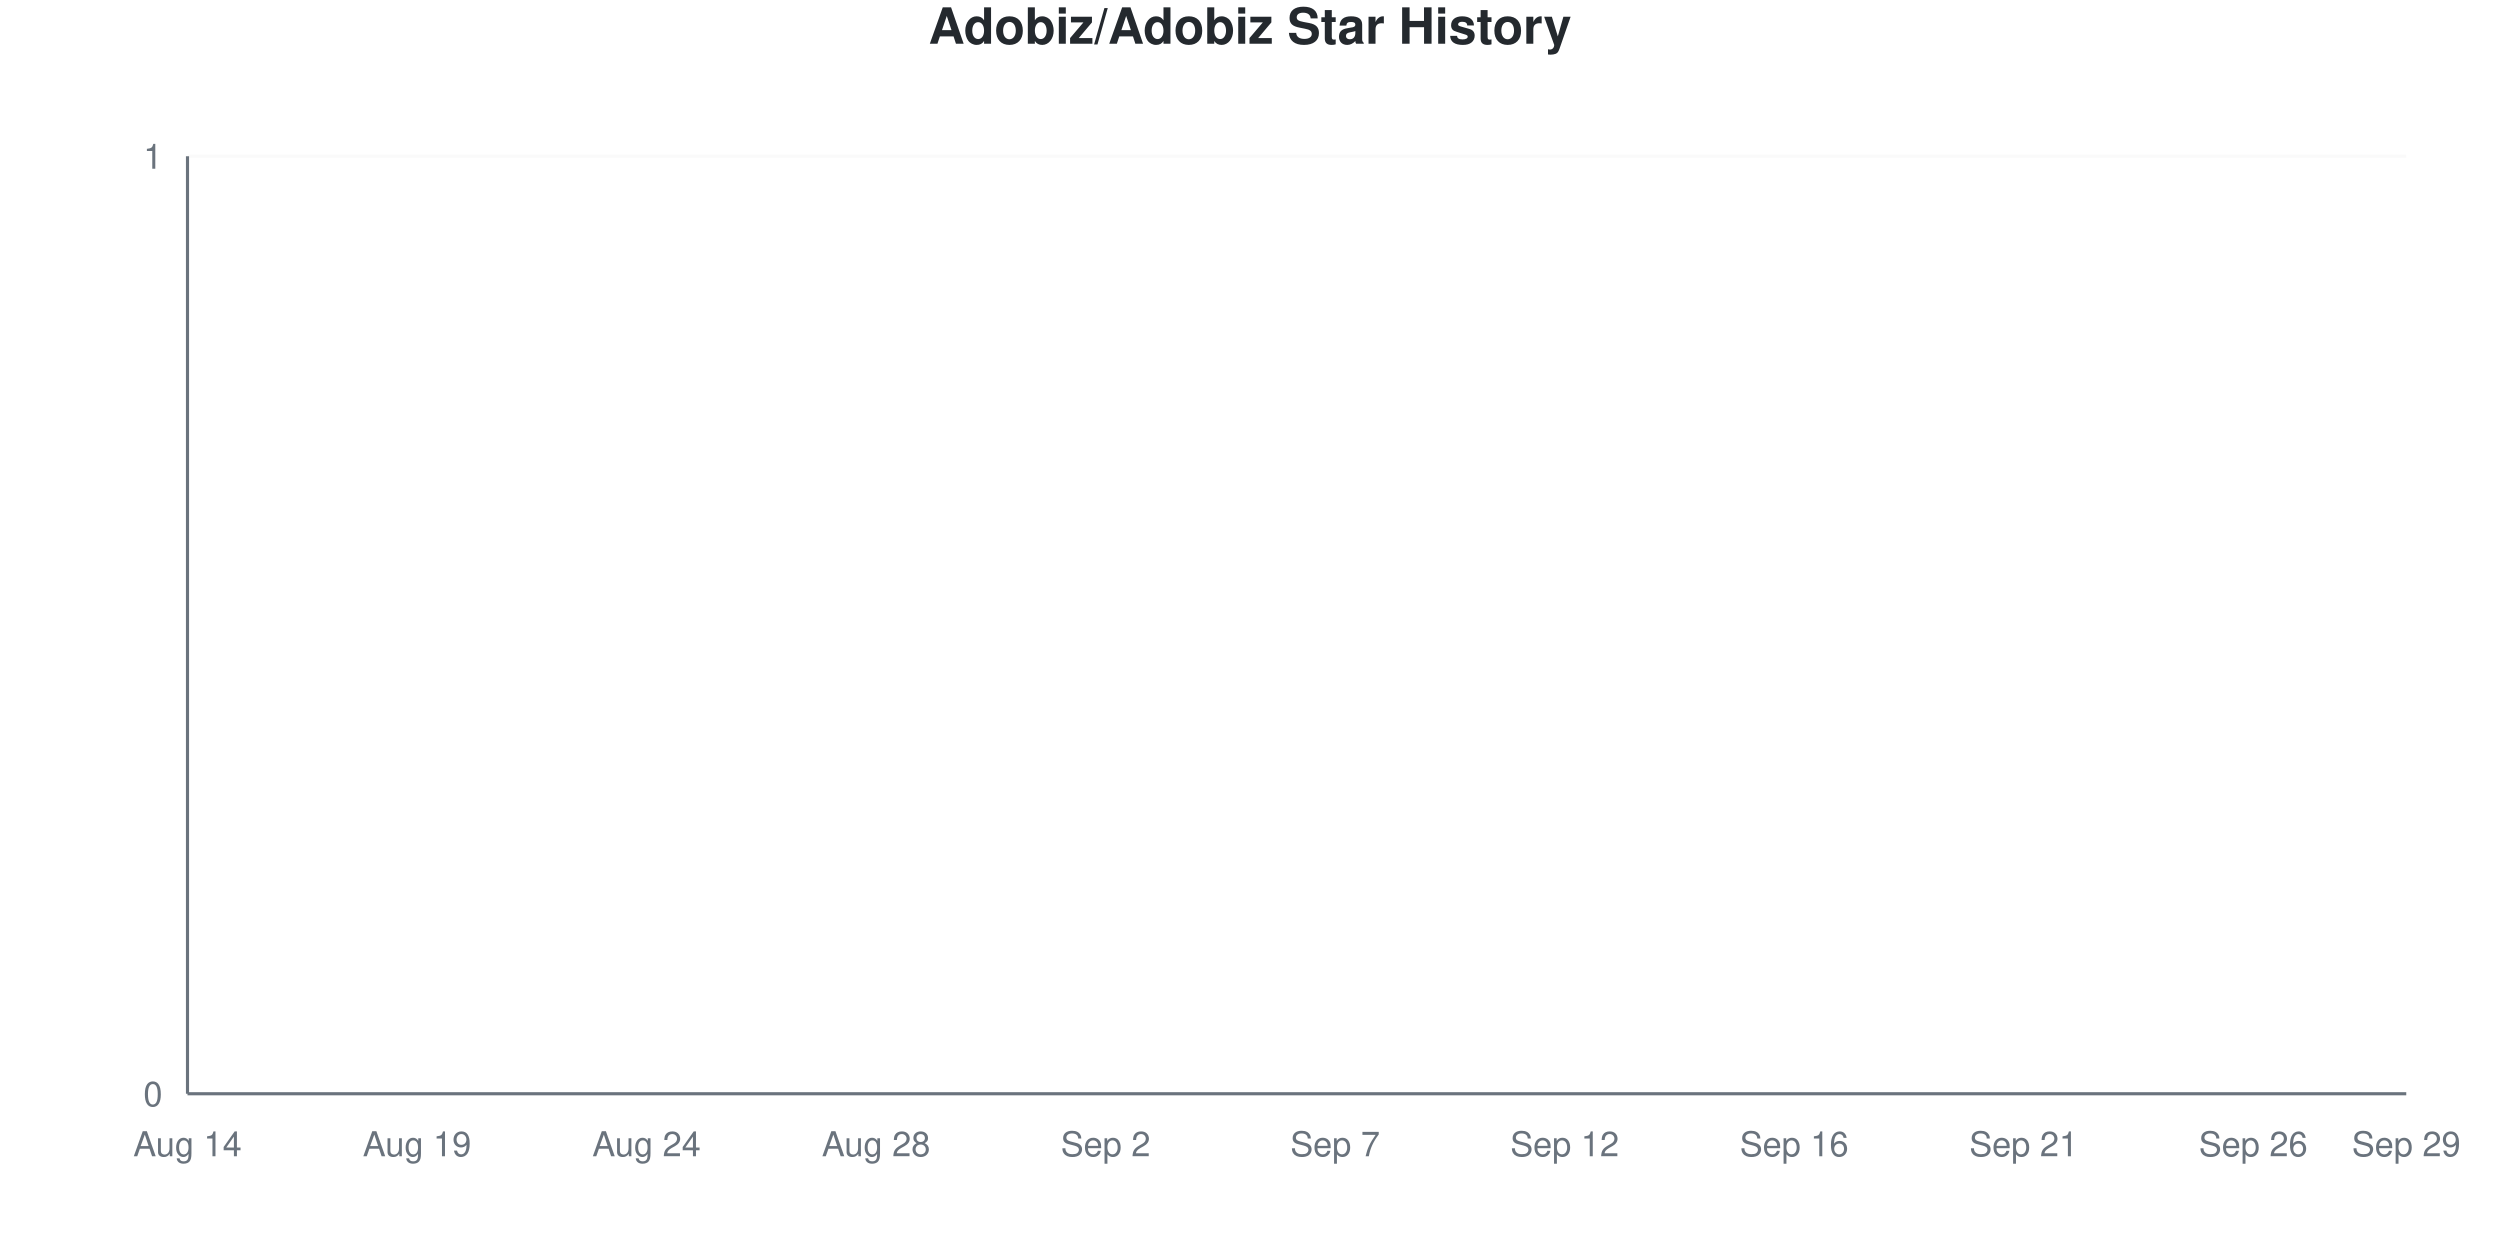
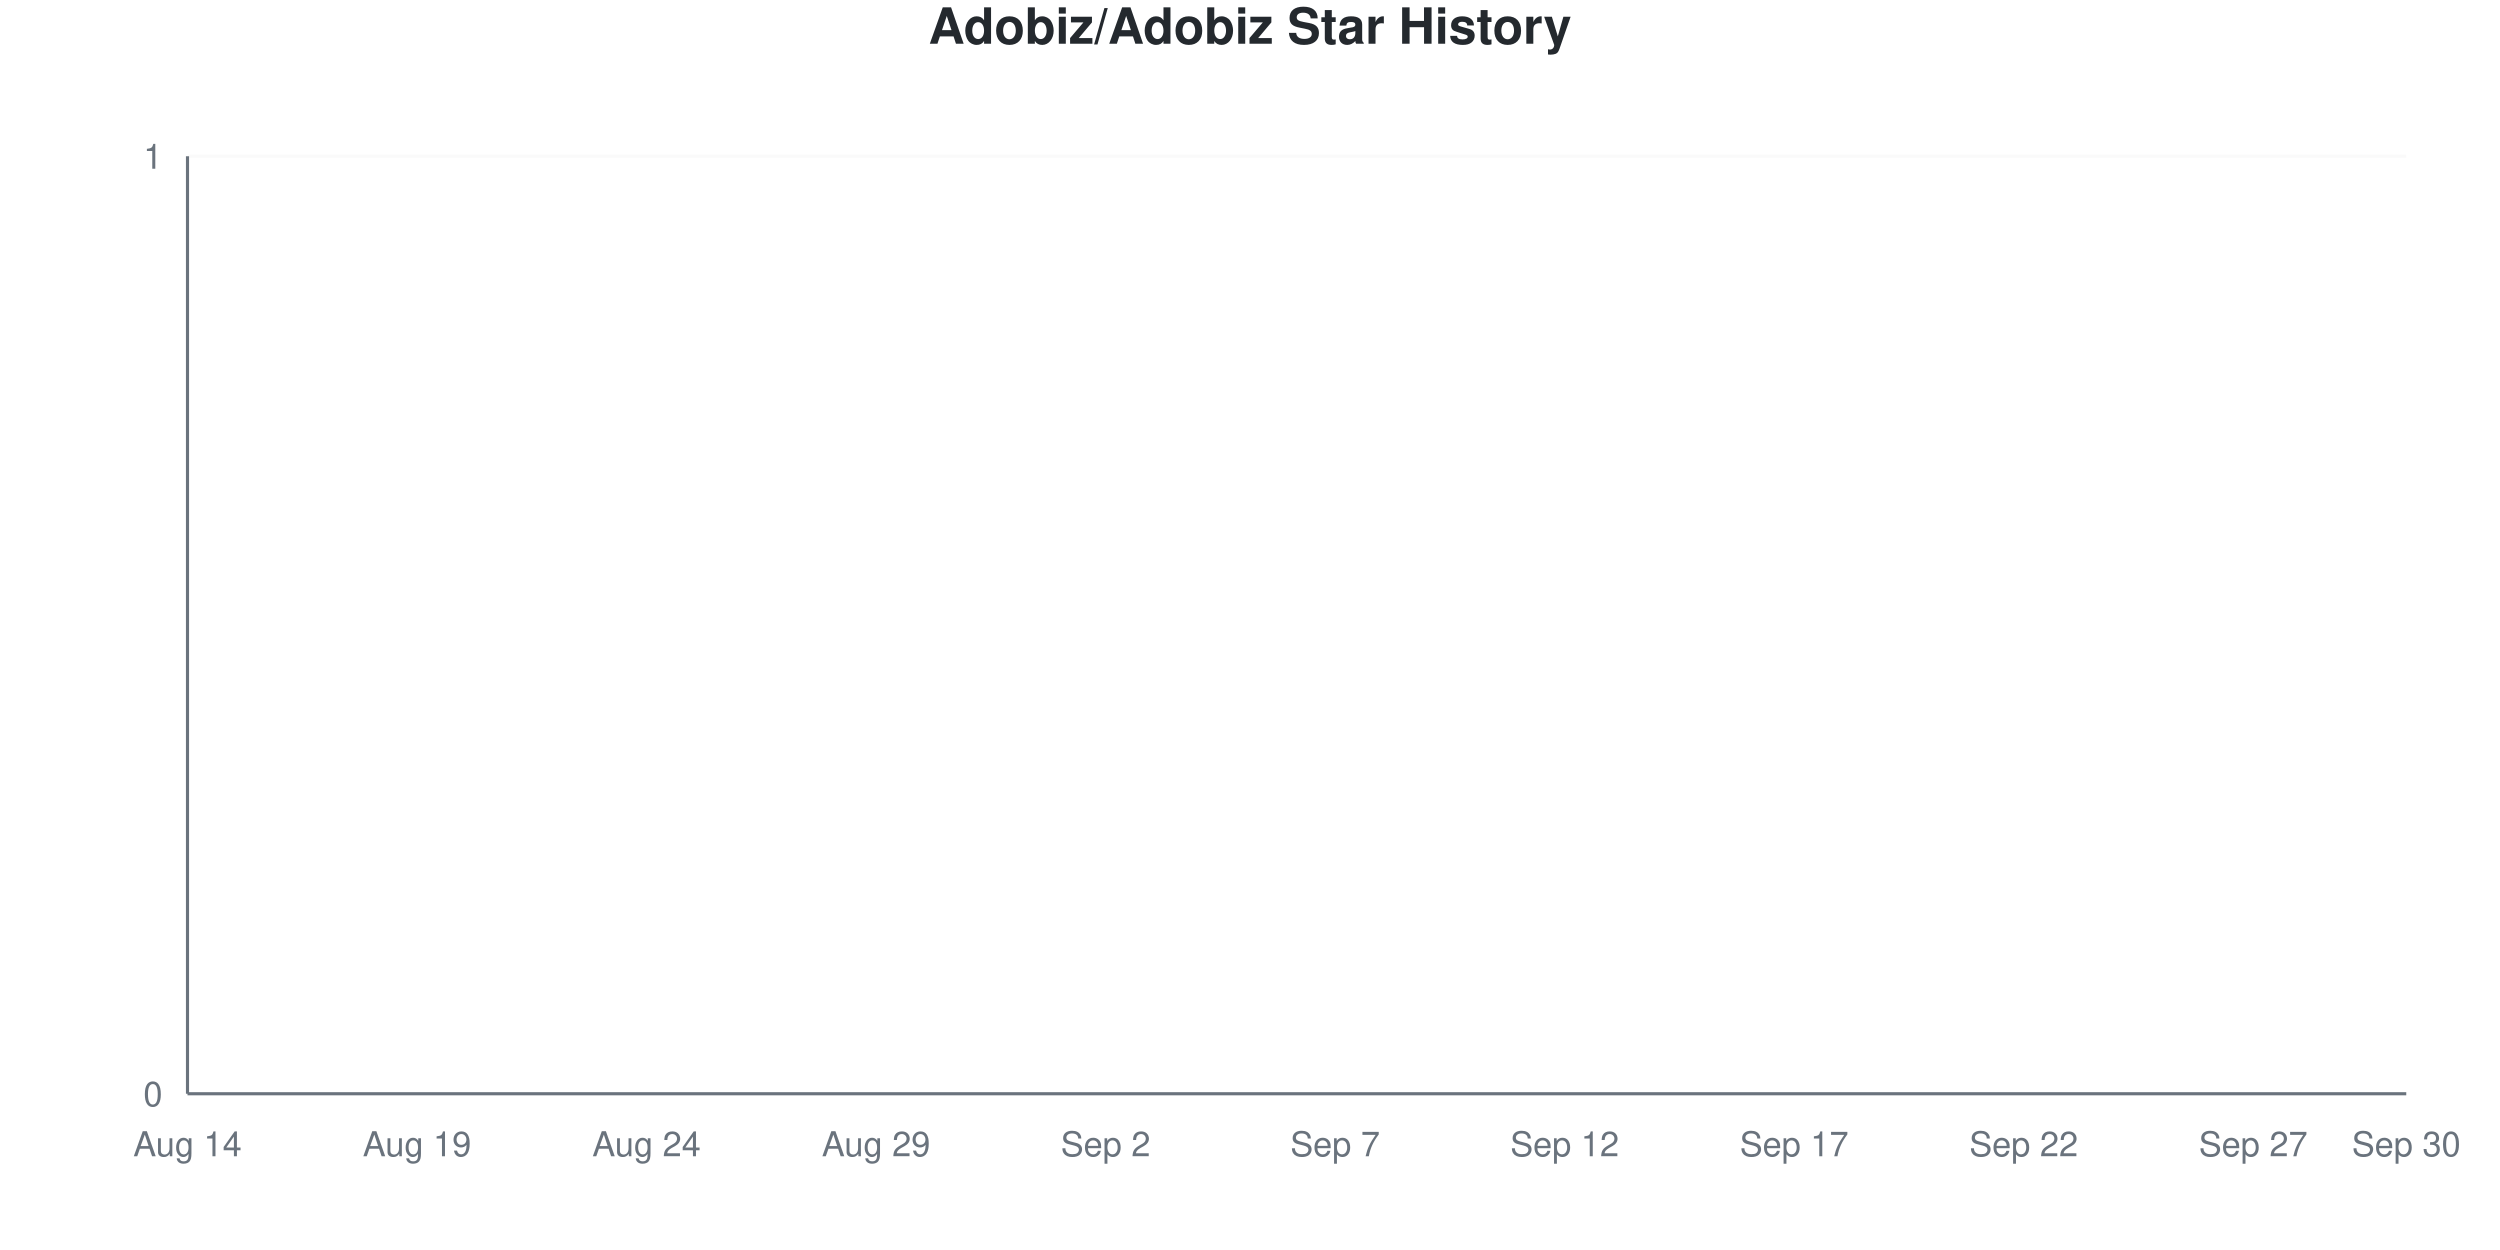
<svg xmlns="http://www.w3.org/2000/svg" viewBox="0 0 800 400" width="800" height="400">
  <style>
    @keyframes drawLine {
      to { stroke-dashoffset: 0; }
    }
    @keyframes fadeInPoint {
      from { opacity: 0; }
      to { opacity: 1; }
    }
    .data-line-0 {
      stroke-dasharray: 1065;
      stroke-dashoffset: 1065;
      animation: drawLine 2s ease-out forwards;
    }
    .data-point {
      opacity: 0;
      animation: fadeInPoint 0.5s ease-out forwards;
    }
    .chart-bg { fill: #fff; }
    .chart-text { fill: #24292e; }
    .chart-muted { fill: #6a737d; }
    .chart-grid { stroke: #eee; }
    .chart-axis { stroke: #6a737d; }
    @media (prefers-color-scheme: dark) {
      .chart-bg { fill: #0d1117; }
      .chart-text { fill: #e6edf3; }
      .chart-muted { fill: #8b949e; }
      .chart-grid { stroke: #21262d; }
      .chart-axis { stroke: #8b949e; }
    }
  </style>
  <rect width="800" height="400" class="chart-bg" />
  <text x="400" y="14" text-anchor="middle" class="chart-text" font-size="16" font-weight="bold" font-family="-apple-system, BlinkMacSystemFont, 'Segoe UI', Helvetica, Arial, sans-serif">Adobiz/Adobiz Star History</text>
  <g class="grid">
    <line x1="60" y1="350" x2="770" y2="350" class="chart-grid" stroke-opacity="0.3" />
    <text x="52" y="354" text-anchor="end" class="chart-muted" font-size="11" font-family="-apple-system, BlinkMacSystemFont, 'Segoe UI', Helvetica, Arial, sans-serif">0</text>
    <line x1="60" y1="50" x2="770" y2="50" class="chart-grid" stroke-opacity="0.3" />
    <text x="52" y="54" text-anchor="end" class="chart-muted" font-size="11" font-family="-apple-system, BlinkMacSystemFont, 'Segoe UI', Helvetica, Arial, sans-serif">1</text>
  </g>
  <g class="milestones">
    
  </g>
  <g class="x-axis">
    <text x="60" y="370" text-anchor="middle" class="chart-muted" font-size="11" font-family="-apple-system, BlinkMacSystemFont, 'Segoe UI', Helvetica, Arial, sans-serif">Aug 14</text>
    <text x="133.448" y="370" text-anchor="middle" class="chart-muted" font-size="11" font-family="-apple-system, BlinkMacSystemFont, 'Segoe UI', Helvetica, Arial, sans-serif">Aug 19</text>
    <text x="206.897" y="370" text-anchor="middle" class="chart-muted" font-size="11" font-family="-apple-system, BlinkMacSystemFont, 'Segoe UI', Helvetica, Arial, sans-serif">Aug 24</text>
-     <text x="280.345" y="370" text-anchor="middle" class="chart-muted" font-size="11" font-family="-apple-system, BlinkMacSystemFont, 'Segoe UI', Helvetica, Arial, sans-serif">Aug 28</text>
+     <text x="280.345" y="370" text-anchor="middle" class="chart-muted" font-size="11" font-family="-apple-system, BlinkMacSystemFont, 'Segoe UI', Helvetica, Arial, sans-serif">Aug 29</text>
    <text x="353.793" y="370" text-anchor="middle" class="chart-muted" font-size="11" font-family="-apple-system, BlinkMacSystemFont, 'Segoe UI', Helvetica, Arial, sans-serif">Sep 2</text>
    <text x="427.241" y="370" text-anchor="middle" class="chart-muted" font-size="11" font-family="-apple-system, BlinkMacSystemFont, 'Segoe UI', Helvetica, Arial, sans-serif">Sep 7</text>
    <text x="500.69" y="370" text-anchor="middle" class="chart-muted" font-size="11" font-family="-apple-system, BlinkMacSystemFont, 'Segoe UI', Helvetica, Arial, sans-serif">Sep 12</text>
-     <text x="574.138" y="370" text-anchor="middle" class="chart-muted" font-size="11" font-family="-apple-system, BlinkMacSystemFont, 'Segoe UI', Helvetica, Arial, sans-serif">Sep 16</text>
-     <text x="647.586" y="370" text-anchor="middle" class="chart-muted" font-size="11" font-family="-apple-system, BlinkMacSystemFont, 'Segoe UI', Helvetica, Arial, sans-serif">Sep 21</text>
-     <text x="721.034" y="370" text-anchor="middle" class="chart-muted" font-size="11" font-family="-apple-system, BlinkMacSystemFont, 'Segoe UI', Helvetica, Arial, sans-serif">Sep 26</text>
-     <text x="770" y="370" text-anchor="middle" class="chart-muted" font-size="11" font-family="-apple-system, BlinkMacSystemFont, 'Segoe UI', Helvetica, Arial, sans-serif">Sep 29</text>
+     <text x="574.138" y="370" text-anchor="middle" class="chart-muted" font-size="11" font-family="-apple-system, BlinkMacSystemFont, 'Segoe UI', Helvetica, Arial, sans-serif">Sep 17</text>
+     <text x="647.586" y="370" text-anchor="middle" class="chart-muted" font-size="11" font-family="-apple-system, BlinkMacSystemFont, 'Segoe UI', Helvetica, Arial, sans-serif">Sep 22</text>
+     <text x="721.034" y="370" text-anchor="middle" class="chart-muted" font-size="11" font-family="-apple-system, BlinkMacSystemFont, 'Segoe UI', Helvetica, Arial, sans-serif">Sep 27</text>
+     <text x="770" y="370" text-anchor="middle" class="chart-muted" font-size="11" font-family="-apple-system, BlinkMacSystemFont, 'Segoe UI', Helvetica, Arial, sans-serif">Sep 30</text>
  </g>
  <line x1="60" y1="50" x2="60" y2="350" class="chart-axis" stroke-width="1" />
  <line x1="60" y1="350" x2="770" y2="350" class="chart-axis" stroke-width="1" />
  <path d="M60,350 L60,350 C68.161,350 76.322,350 84.483,350 C92.644,350 100.805,350 108.966,350 C117.126,350 125.287,350 133.448,350 C141.609,350 149.77,350 157.931,350 C166.092,350 174.253,350 182.414,350 C190.575,350 198.736,350 206.897,350 C215.057,350 223.218,350 231.379,350 C239.54,350 247.701,350 255.862,350 C264.023,350 272.184,350 280.345,350 C288.506,350 296.667,350 304.828,350 C312.989,350 321.149,350 329.31,350 C337.471,350 345.632,350 353.793,350 C361.954,350 370.115,350 378.276,350 C386.437,350 394.598,350 402.759,350 C410.92,350 419.08,350 427.241,350 C435.402,350 443.563,350 451.724,350 C459.885,350 468.046,350 476.207,350 C484.368,350 492.529,350 500.69,350 C508.851,350 517.011,350 525.172,350 C533.333,350 541.494,350 549.655,350 C557.816,350 565.977,350 574.138,350 C582.299,350 590.46,350 598.621,350 C606.782,350 614.943,350 623.103,350 C631.264,350 639.425,350 647.586,350 C655.747,350 663.908,350 672.069,350 C680.23,350 688.391,350 696.552,350 C704.713,350 712.874,350 721.034,350 C729.195,350 737.356,350 745.517,350 C753.678,350 761.839,350 770,350 L770,350 L60,350 Z" fill="#dfb317" fill-opacity="0.1" />
  <path d="M60,350 L60,350 C68.161,350 76.322,350 84.483,350 C92.644,350 100.805,350 108.966,350 C117.126,350 125.287,350 133.448,350 C141.609,350 149.77,350 157.931,350 C166.092,350 174.253,350 182.414,350 C190.575,350 198.736,350 206.897,350 C215.057,350 223.218,350 231.379,350 C239.54,350 247.701,350 255.862,350 C264.023,350 272.184,350 280.345,350 C288.506,350 296.667,350 304.828,350 C312.989,350 321.149,350 329.31,350 C337.471,350 345.632,350 353.793,350 C361.954,350 370.115,350 378.276,350 C386.437,350 394.598,350 402.759,350 C410.92,350 419.08,350 427.241,350 C435.402,350 443.563,350 451.724,350 C459.885,350 468.046,350 476.207,350 C484.368,350 492.529,350 500.69,350 C508.851,350 517.011,350 525.172,350 C533.333,350 541.494,350 549.655,350 C557.816,350 565.977,350 574.138,350 C582.299,350 590.46,350 598.621,350 C606.782,350 614.943,350 623.103,350 C631.264,350 639.425,350 647.586,350 C655.747,350 663.908,350 672.069,350 C680.23,350 688.391,350 696.552,350 C704.713,350 712.874,350 721.034,350 C729.195,350 737.356,350 745.517,350 C753.678,350 761.839,350 770,350" fill="none" stroke="#dfb317" stroke-width="2.5" class="data-line-0" />
  <g class="points">
    <circle cx="60" cy="350" r="4" fill="#dfb317" class="data-point" style="animation-delay: 1.50s" />
    <circle cx="84.483" cy="350" r="4" fill="#dfb317" class="data-point" style="animation-delay: 1.55s" />
    <circle cx="108.966" cy="350" r="4" fill="#dfb317" class="data-point" style="animation-delay: 1.60s" />
    <circle cx="133.448" cy="350" r="4" fill="#dfb317" class="data-point" style="animation-delay: 1.65s" />
    <circle cx="157.931" cy="350" r="4" fill="#dfb317" class="data-point" style="animation-delay: 1.70s" />
    <circle cx="182.414" cy="350" r="4" fill="#dfb317" class="data-point" style="animation-delay: 1.75s" />
    <circle cx="206.897" cy="350" r="4" fill="#dfb317" class="data-point" style="animation-delay: 1.80s" />
    <circle cx="231.379" cy="350" r="4" fill="#dfb317" class="data-point" style="animation-delay: 1.85s" />
    <circle cx="255.862" cy="350" r="4" fill="#dfb317" class="data-point" style="animation-delay: 1.90s" />
    <circle cx="280.345" cy="350" r="4" fill="#dfb317" class="data-point" style="animation-delay: 1.95s" />
    <circle cx="304.828" cy="350" r="4" fill="#dfb317" class="data-point" style="animation-delay: 2.00s" />
    <circle cx="329.31" cy="350" r="4" fill="#dfb317" class="data-point" style="animation-delay: 2.05s" />
    <circle cx="353.793" cy="350" r="4" fill="#dfb317" class="data-point" style="animation-delay: 2.10s" />
    <circle cx="378.276" cy="350" r="4" fill="#dfb317" class="data-point" style="animation-delay: 2.15s" />
    <circle cx="402.759" cy="350" r="4" fill="#dfb317" class="data-point" style="animation-delay: 2.20s" />
    <circle cx="427.241" cy="350" r="4" fill="#dfb317" class="data-point" style="animation-delay: 2.25s" />
    <circle cx="451.724" cy="350" r="4" fill="#dfb317" class="data-point" style="animation-delay: 2.30s" />
    <circle cx="476.207" cy="350" r="4" fill="#dfb317" class="data-point" style="animation-delay: 2.35s" />
    <circle cx="500.69" cy="350" r="4" fill="#dfb317" class="data-point" style="animation-delay: 2.40s" />
    <circle cx="525.172" cy="350" r="4" fill="#dfb317" class="data-point" style="animation-delay: 2.45s" />
    <circle cx="549.655" cy="350" r="4" fill="#dfb317" class="data-point" style="animation-delay: 2.50s" />
    <circle cx="574.138" cy="350" r="4" fill="#dfb317" class="data-point" style="animation-delay: 2.55s" />
    <circle cx="598.621" cy="350" r="4" fill="#dfb317" class="data-point" style="animation-delay: 2.60s" />
    <circle cx="623.103" cy="350" r="4" fill="#dfb317" class="data-point" style="animation-delay: 2.65s" />
    <circle cx="647.586" cy="350" r="4" fill="#dfb317" class="data-point" style="animation-delay: 2.70s" />
    <circle cx="672.069" cy="350" r="4" fill="#dfb317" class="data-point" style="animation-delay: 2.75s" />
    <circle cx="696.552" cy="350" r="4" fill="#dfb317" class="data-point" style="animation-delay: 2.80s" />
    <circle cx="721.034" cy="350" r="4" fill="#dfb317" class="data-point" style="animation-delay: 2.85s" />
    <circle cx="745.517" cy="350" r="4" fill="#dfb317" class="data-point" style="animation-delay: 2.90s" />
    <circle cx="770" cy="350" r="4" fill="#dfb317" class="data-point" style="animation-delay: 2.95s" />
  </g>
</svg>
